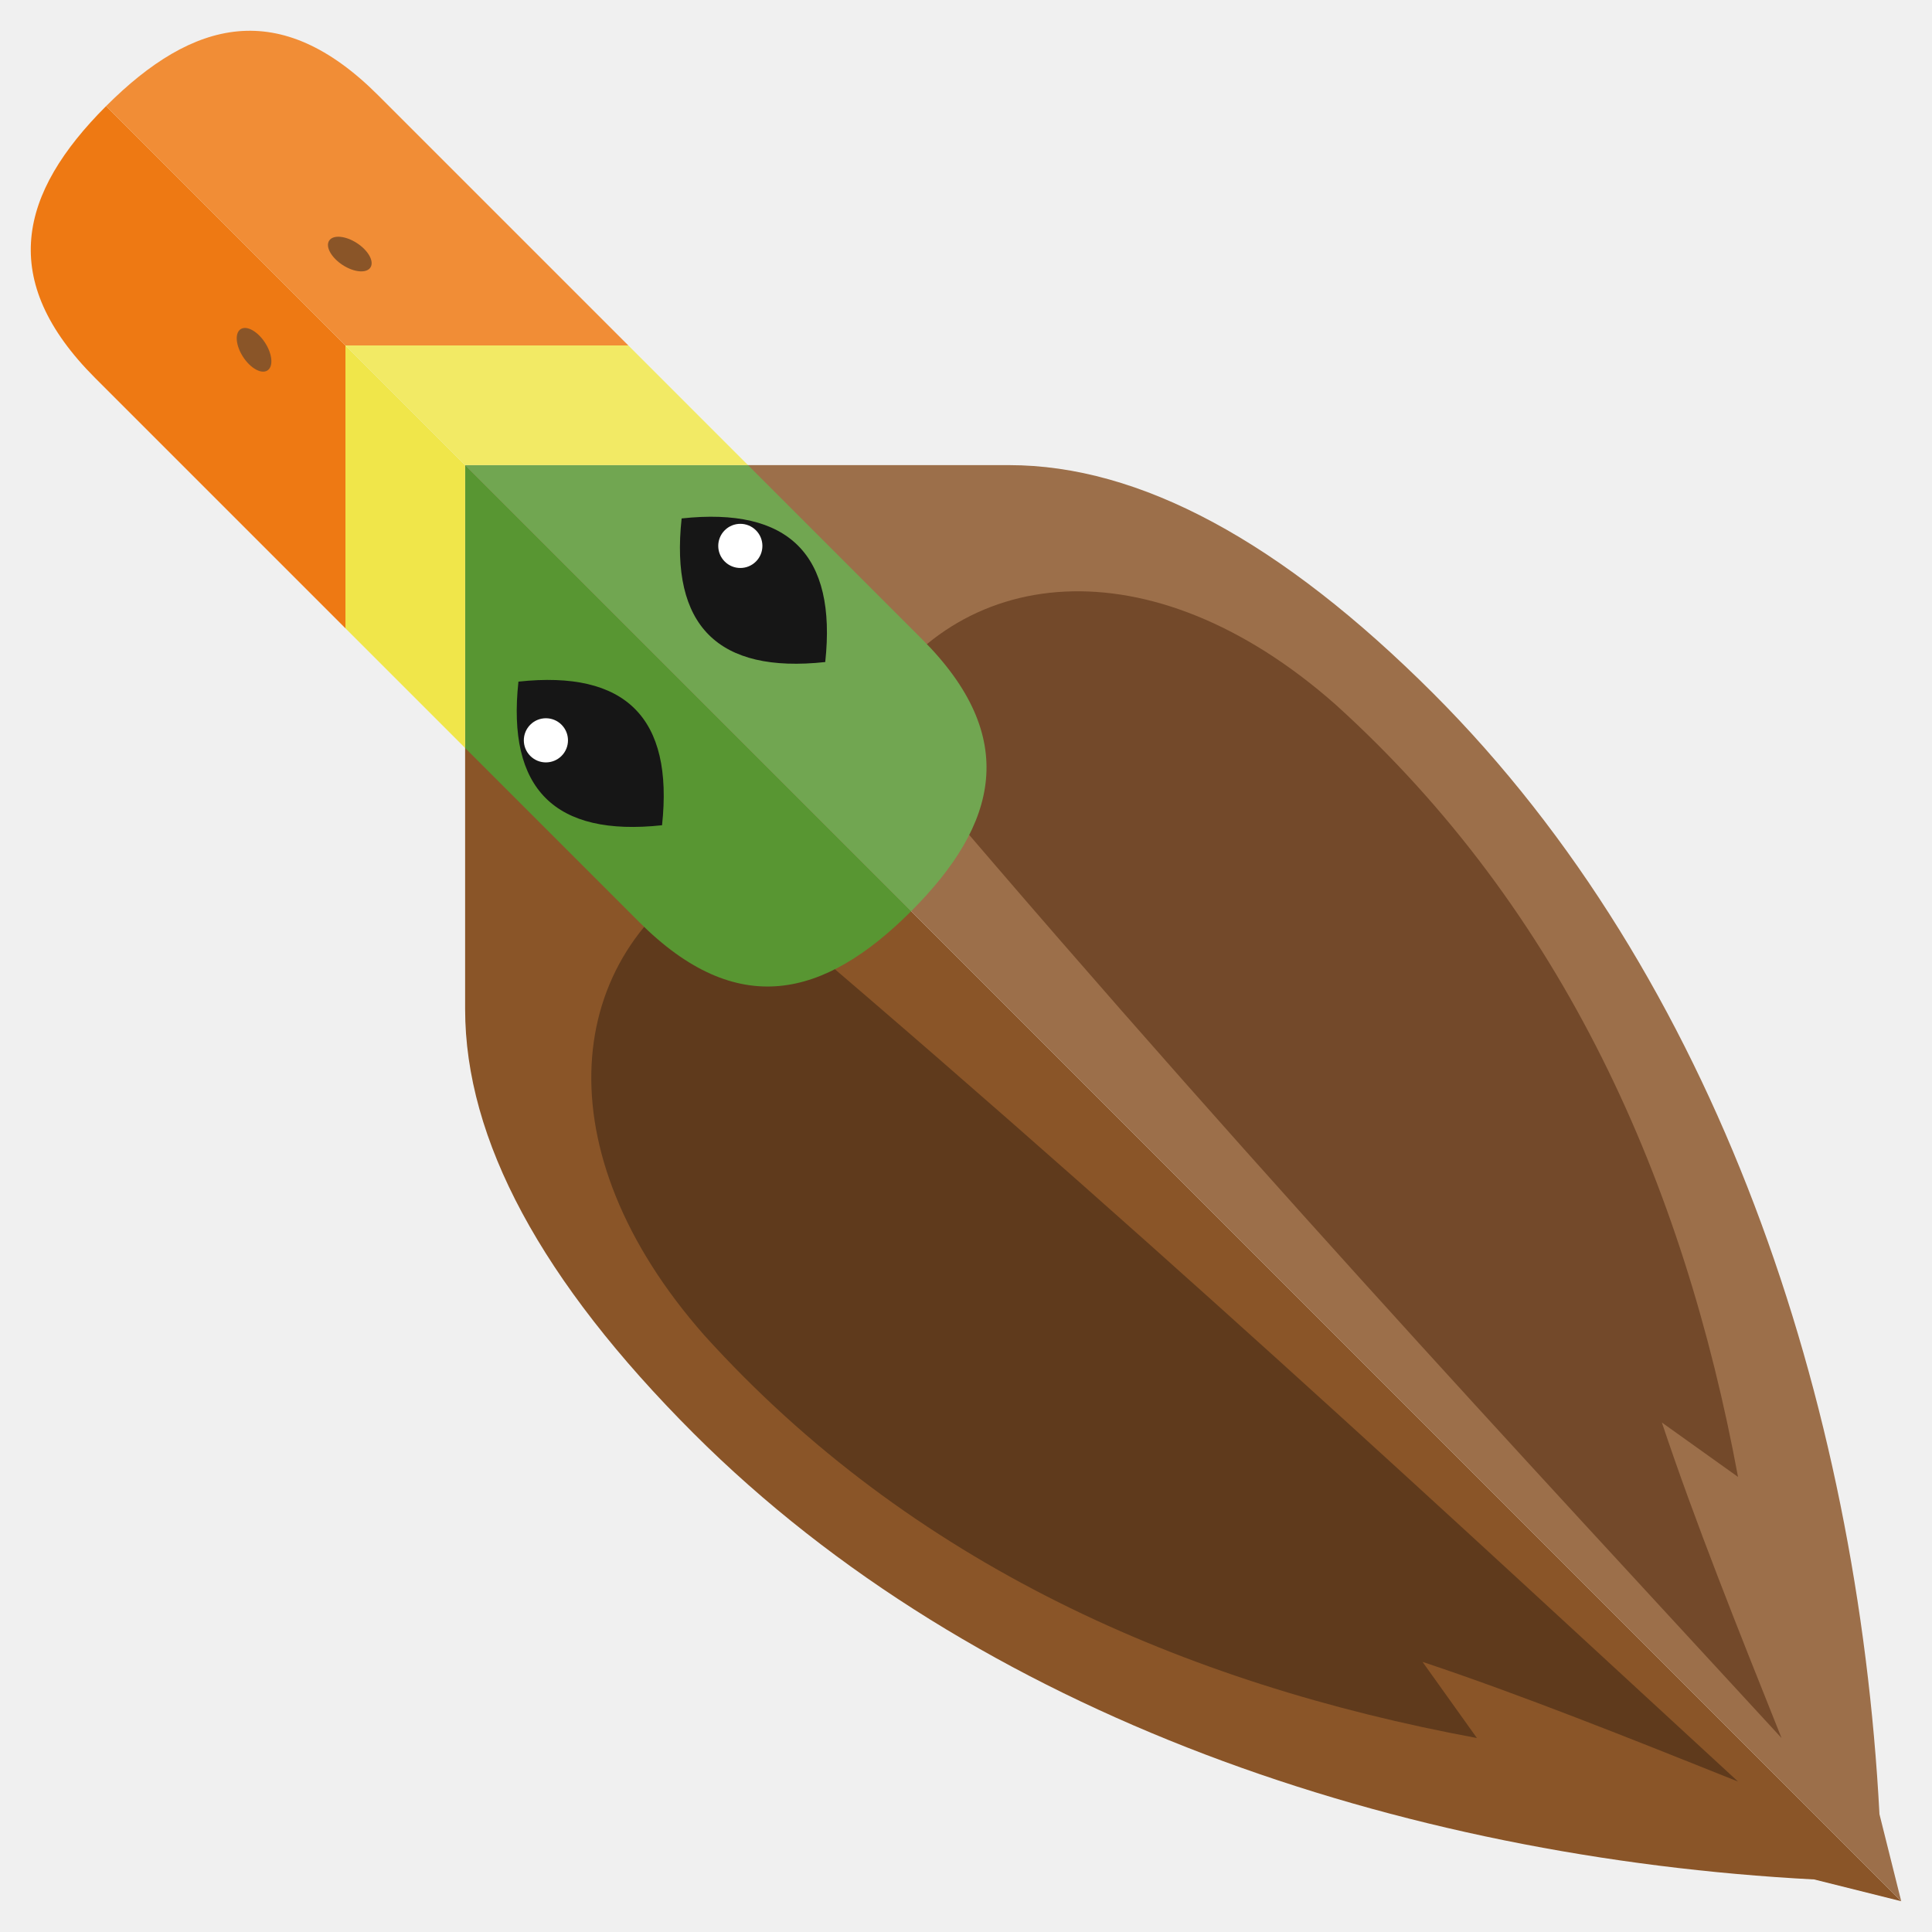
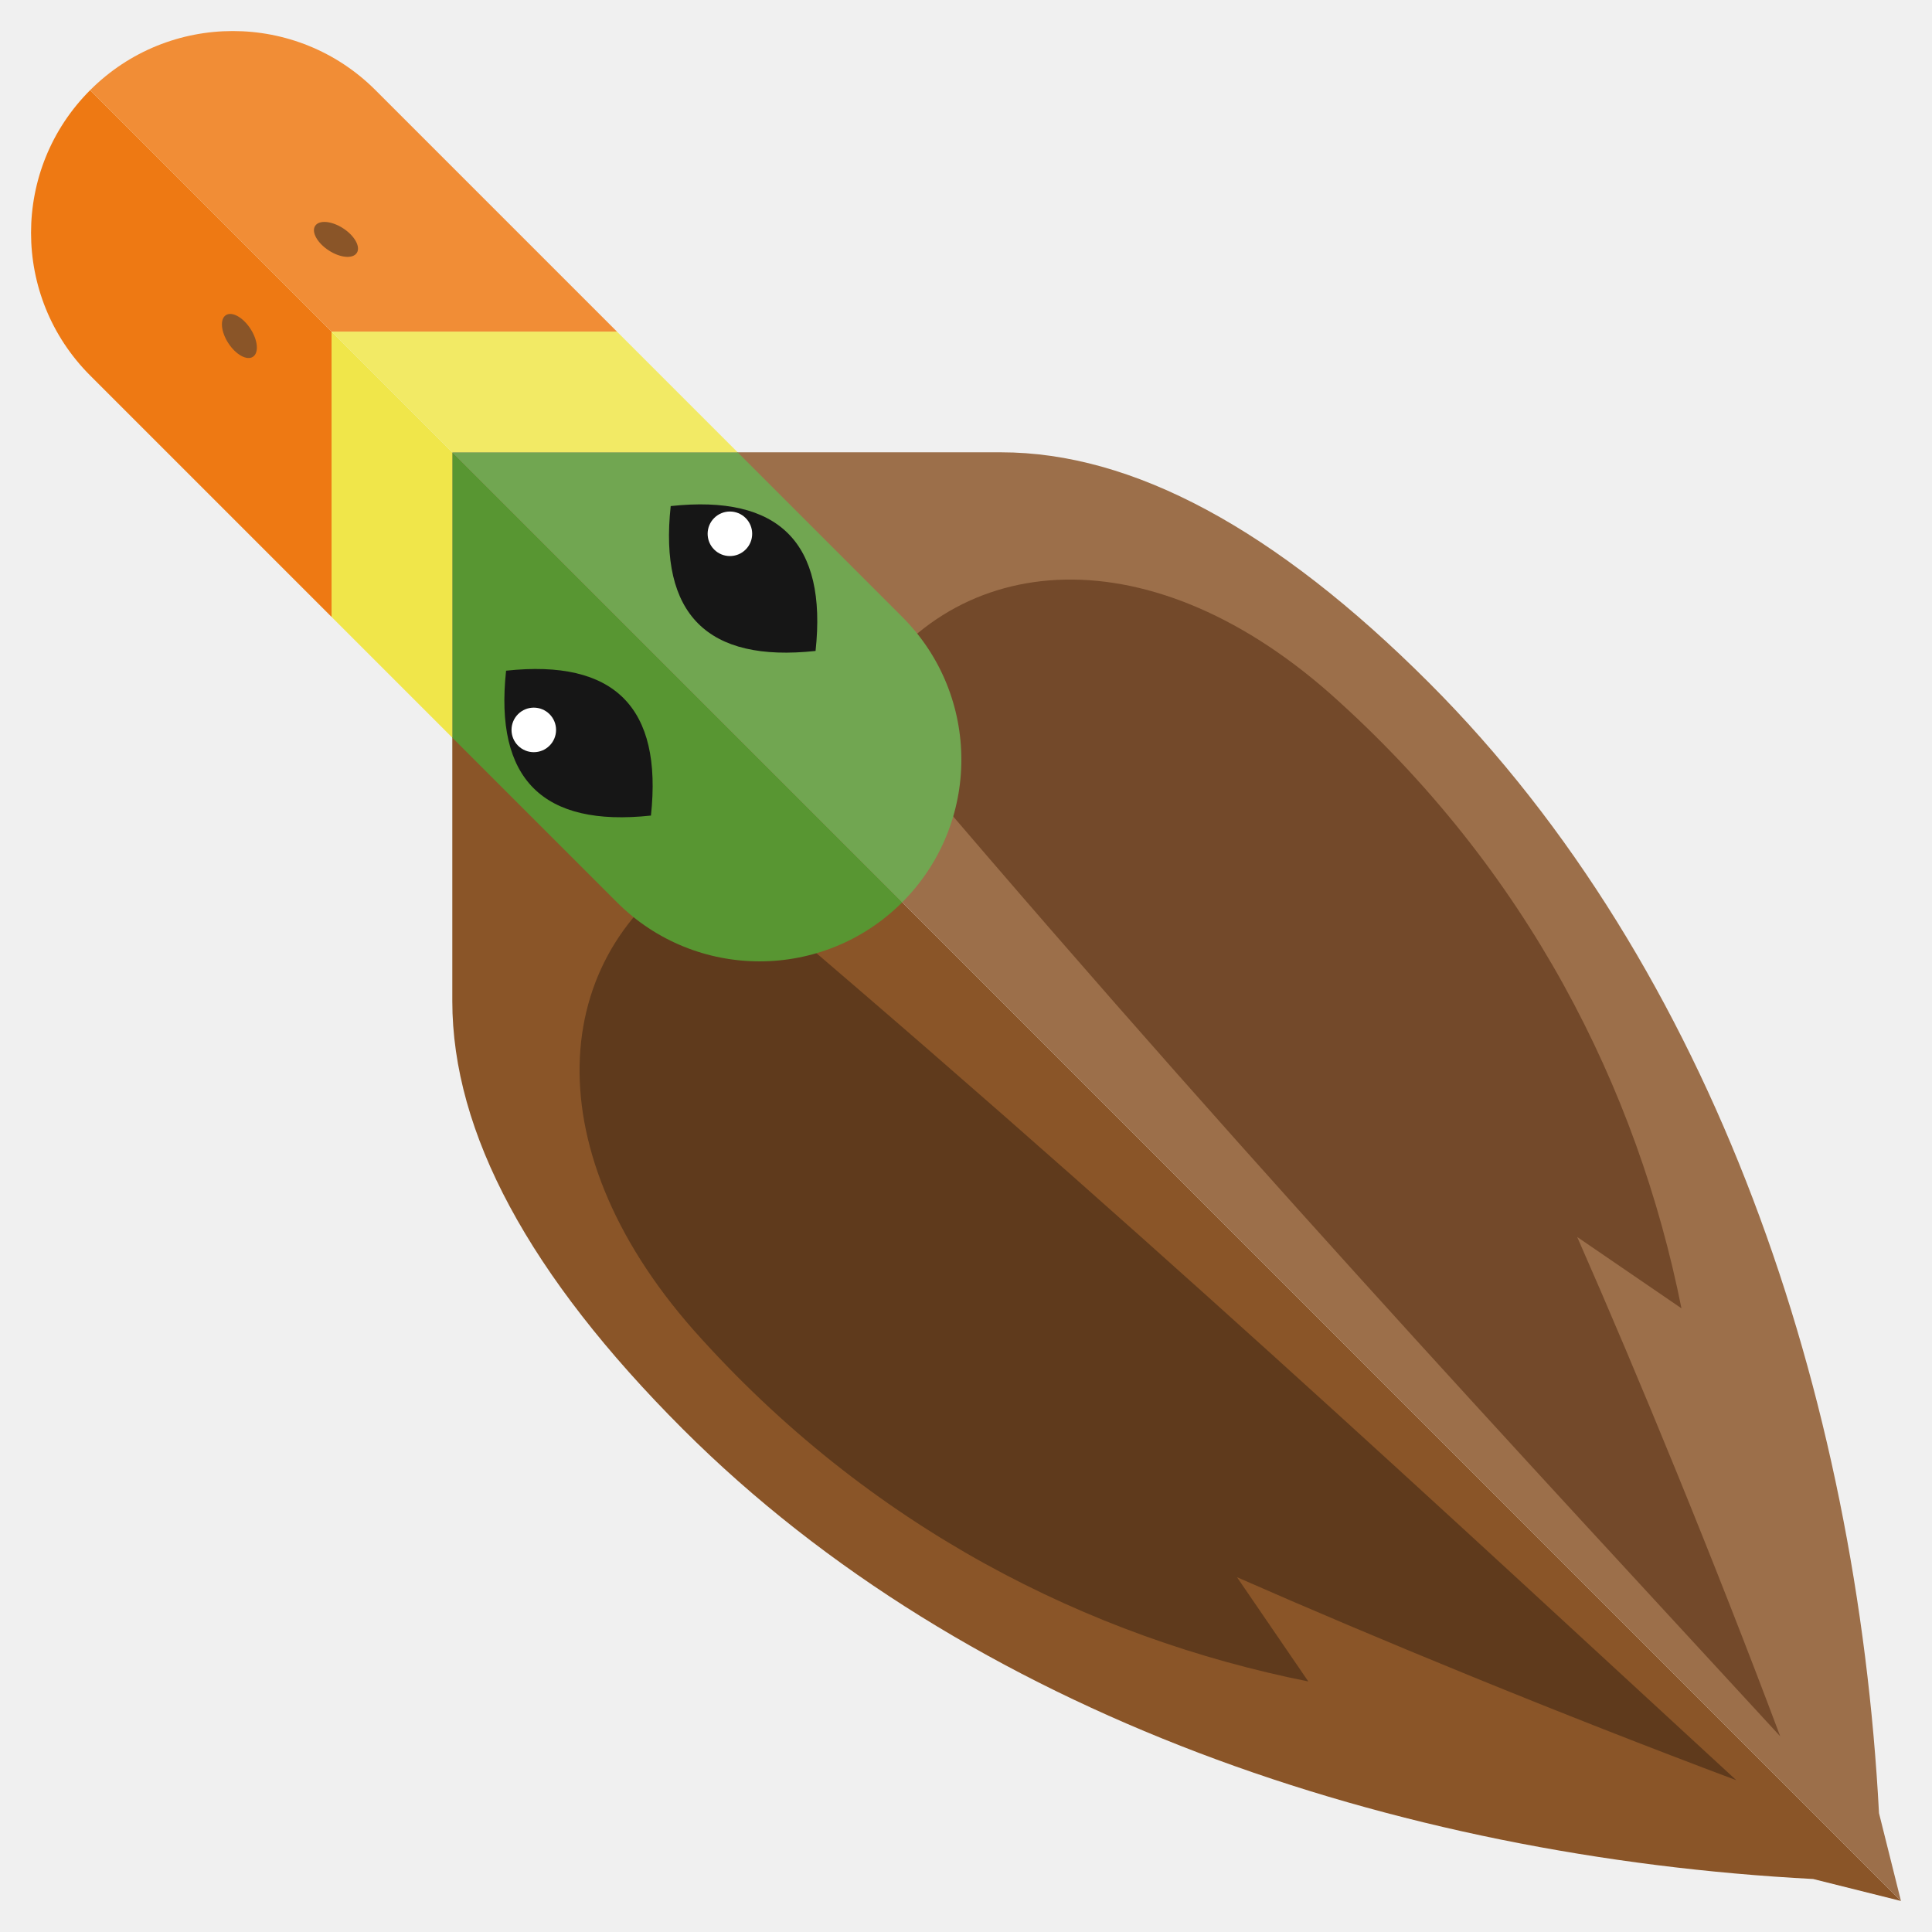
- <svg xmlns="http://www.w3.org/2000/svg" viewBox="0 0 125.569 125.569" role="img" aria-labelledby="t">
-   <g transform="translate(6.896,6.896) rotate(-45)">
+ <svg xmlns="http://www.w3.org/2000/svg" viewBox="0 0 124.481 124.481" role="img" aria-labelledby="t">
+   <g transform="translate(5.808,5.808) rotate(-45)">
    <path fill="#8a5528" transform="scale(-1,1)" d="M0,33 L25,58 C31,64 34,74 34,88 C34,114 21,140 3,160 L0,165 Z" />
    <path fill="#9c6f4a" d="M0,33 L25,58 C31,64 34,74 34,88 C34,114 21,140 3,160 L0,165 Z" />
-     <path fill="#5f3a1c" transform="scale(-1,1)" d="M7,63 C18,60 28,68 29,84 C30,104 23,122 12,138 L11,132 C8,138 5,145 2,152 C3,128 4,98 7,63 Z" />
-     <path fill="#73492a" d="M7,63 C18,60 28,68 29,84 C30,104 23,122 12,138 L11,132 C8,138 5,145 2,152 C3,128 4,98 7,63 Z" />
-     <path fill="#589632" transform="scale(-1,1)" d="M0,33 L13,46 L13,62 C13,71 8,74 0,74 Z" />
-     <path fill="#71a651" d="M0,33 L13,46 L13,62 C13,71 8,74 0,74 Z" />
+     <path fill="#5f3a1c" transform="scale(-1,1)" d="M7,63 C18,60 28,68 29,84 C30,101 25,116 17,128 L15.5,120 C12,129 7,141 2,152 C3,128 4,98 7,63 Z" />
+     <path fill="#73492a" d="M7,63 C18,60 28,68 29,84 C30,101 25,116 17,128 L15.5,120 C12,129 7,141 2,152 C3,128 4,98 7,63 Z" />
+     <path fill="#589632" transform="scale(-1,1)" d="M0,33 L13,46 L13,61 A13,13 0 0 1 0,74 Z" />
+     <path fill="#71a651" d="M0,33 L13,46 L13,61 A13,13 0 0 1 0,74 Z" />
    <path fill="#f0e64a" transform="scale(-1,1)" d="M0,22 L13,35 L13,46 L0,33 Z" />
    <path fill="#f2ea65" d="M0,22 L13,35 L13,46 L0,33 Z" />
-     <path fill="#ee7913" transform="scale(-1,1)" d="M0,0 C8,0 13,3 13,12 L13,35 L0,22 Z" />
-     <path fill="#f18d36" d="M0,0 C8,0 13,3 13,12 L13,35 L0,22 Z" />
+     <path fill="#ee7913" transform="scale(-1,1)" d="M0,0 A13,13 0 0 1 13,13 L13,35 L0,22 Z" />
+     <path fill="#f18d36" d="M0,0 A13,13 0 0 1 13,13 L13,35 L0,22 Z" />
    <g>
      <ellipse fill="#8a5528" cx="4.4" cy="18" rx="0.85" ry="1.6" transform="rotate(-12 4.4 18)" />
    </g>
    <g transform="scale(-1,1)">
      <ellipse fill="#8a5528" cx="4.4" cy="18" rx="0.85" ry="1.6" transform="rotate(-12 4.4 18)" />
    </g>
    <path fill="#161616" transform="scale(-1,1)" d="M7.5,45.4 Q15.7,52 7.5,58.6 Q-0.7,52 7.5,45.4 Z" />
    <circle fill="#ffffff" transform="scale(-1,1)" cx="8.935" cy="49.36" r="1.435" />
    <path fill="#161616" d="M7.5,45.4 Q15.7,52 7.5,58.6 Q-0.7,52 7.5,45.4 Z" />
    <circle fill="#ffffff" cx="8.935" cy="49.36" r="1.435" />
  </g>
</svg>
